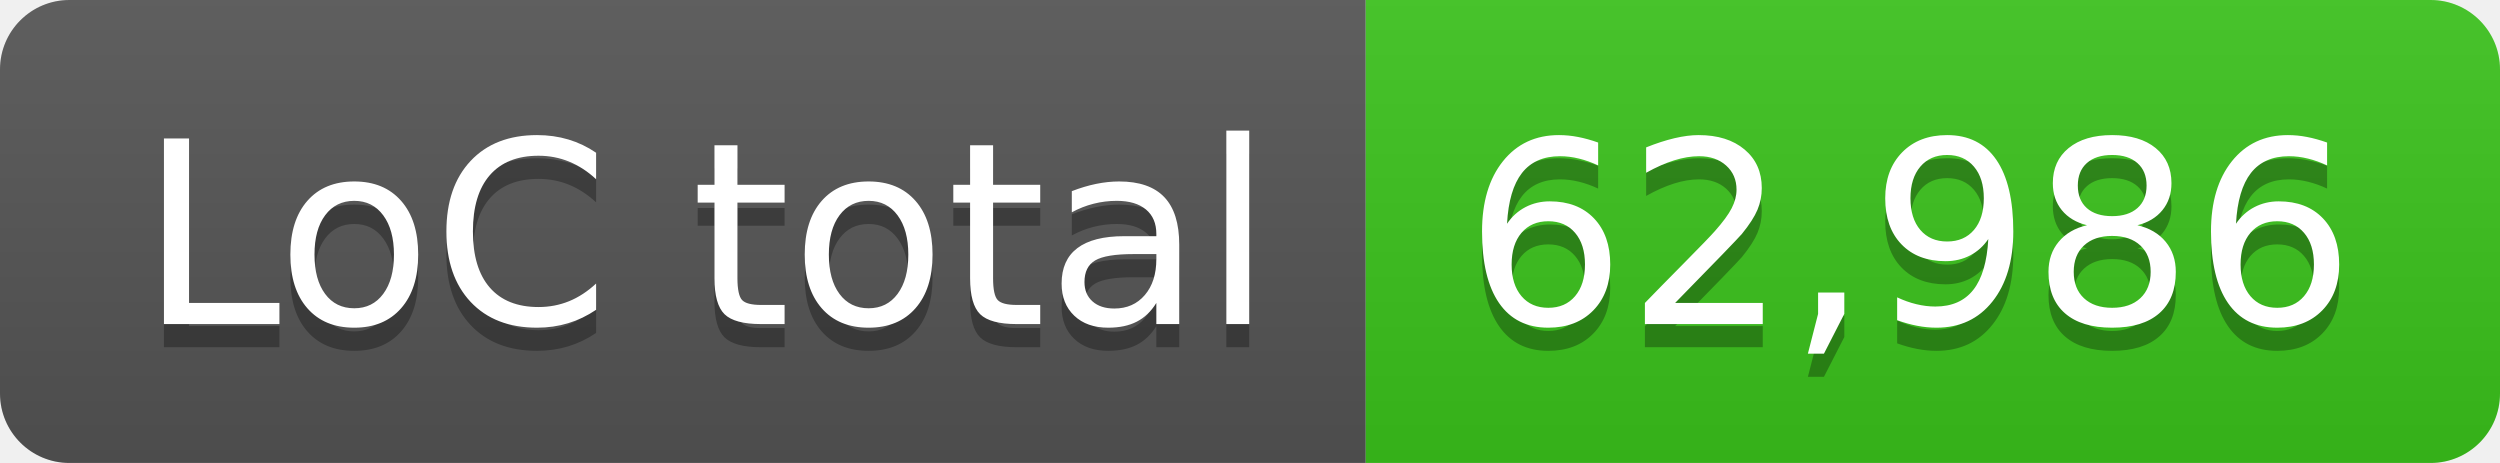
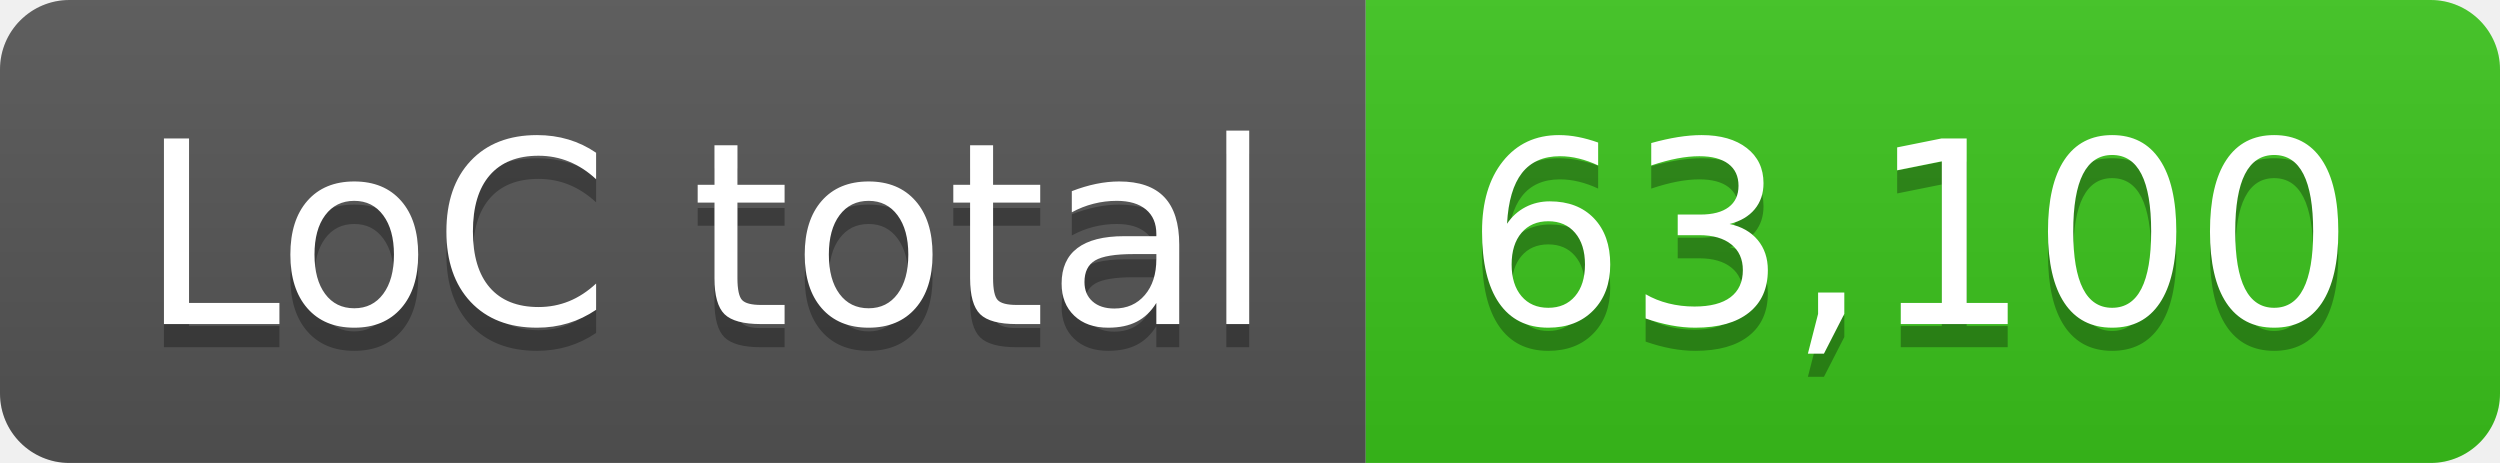
- <svg xmlns="http://www.w3.org/2000/svg" width="108" height="20" role="img" aria-label="LoC total: 62,986">
+ <svg xmlns="http://www.w3.org/2000/svg" width="108" height="20" role="img" aria-label="LoC total: 63,100">
  <linearGradient id="s" x2="0" y2="100%">
    <stop offset="0" stop-color="#bbb" stop-opacity=".1" />
    <stop offset="1" stop-opacity=".1" />
  </linearGradient>
  <clipPath id="r">
    <rect width="108" height="20" rx="3" fill="#fff" />
  </clipPath>
  <g clip-path="url(#r)">
    <rect width="59" height="20" fill="#555" />
    <rect x="59" width="49" height="20" fill="#3bc41c" />
    <rect width="108" height="20" fill="url(#s)" />
  </g>
  <g fill="#fff" text-anchor="middle" font-family="Verdana,Geneva,DejaVu Sans,sans-serif" text-rendering="geometricPrecision" font-size="110">
    <text aria-hidden="true" x="305" y="150" fill="#010101" fill-opacity=".3" transform="scale(.1)" textLength="490">LoC total</text>
    <text x="305" y="140" transform="scale(.1)" fill="#fff" textLength="490">LoC total</text>
-     <text aria-hidden="true" x="825" y="150" fill="#010101" fill-opacity=".3" transform="scale(.1)" textLength="390">62,986</text>
-     <text x="825" y="140" transform="scale(.1)" fill="#fff" textLength="390">62,986</text>
+     <text aria-hidden="true" x="825" y="150" fill="#010101" fill-opacity=".3" transform="scale(.1)" textLength="390">63,100</text>
+     <text x="825" y="140" transform="scale(.1)" fill="#fff" textLength="390">63,100</text>
  </g>
</svg>
